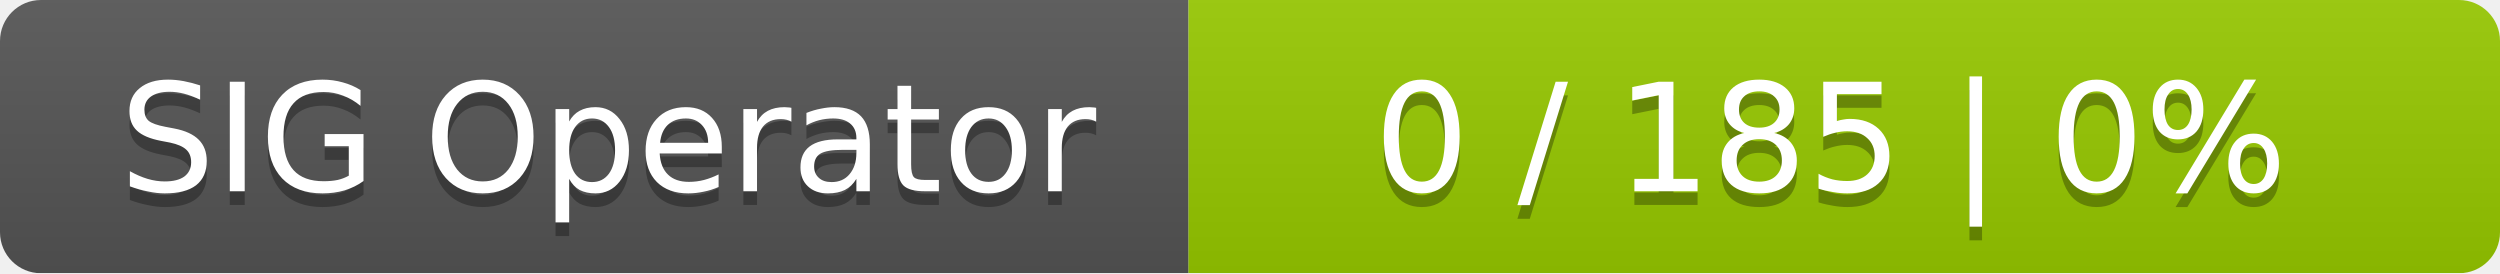
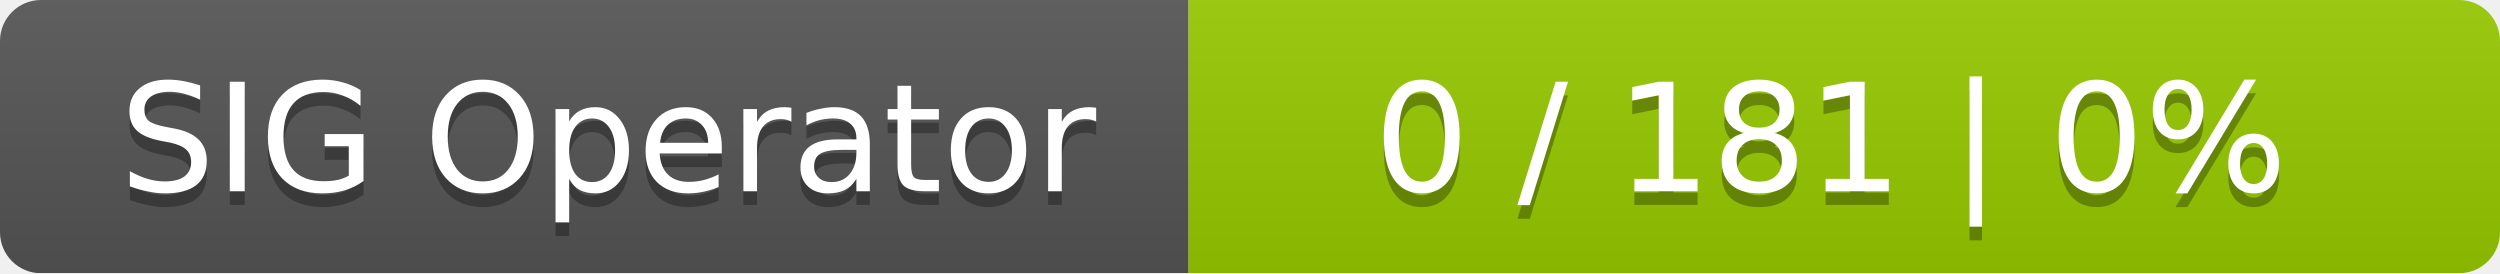
<svg xmlns="http://www.w3.org/2000/svg" width="183" height="20">
  <linearGradient id="smooth" x2="0" y2="100%">
    <stop offset="0" stop-color="#bbb" stop-opacity=".1" />
    <stop offset="1" stop-opacity=".1" />
  </linearGradient>
  <mask id="round">
    <rect width="183" height="20" rx="3" fill="#fff" />
  </mask>
  <g mask="url(#round)">
    <rect width="87" height="20" fill="#555" />
    <rect x="87" width="96" height="20" fill="#97ca00" />
    <rect width="183" height="20" fill="url(#smooth)" />
  </g>
  <g fill="#fff" text-anchor="middle" font-family="DejaVu Sans,Verdana,Geneva,sans-serif" font-size="11">
    <text x="44.5" y="15" fill="#010101" fill-opacity=".3">SIG Operator</text>
    <text x="44.5" y="14">SIG Operator</text>
-     <text x="134" y="15" fill="#010101" fill-opacity=".3">0 / 185    |    0%</text>
-     <text x="134" y="14">0 / 185    |    0%</text>
+     <text x="134" y="15" fill="#010101" fill-opacity=".3">0 / 181    |    0%</text>
+     <text x="134" y="14">0 / 181    |    0%</text>
  </g>
</svg>
